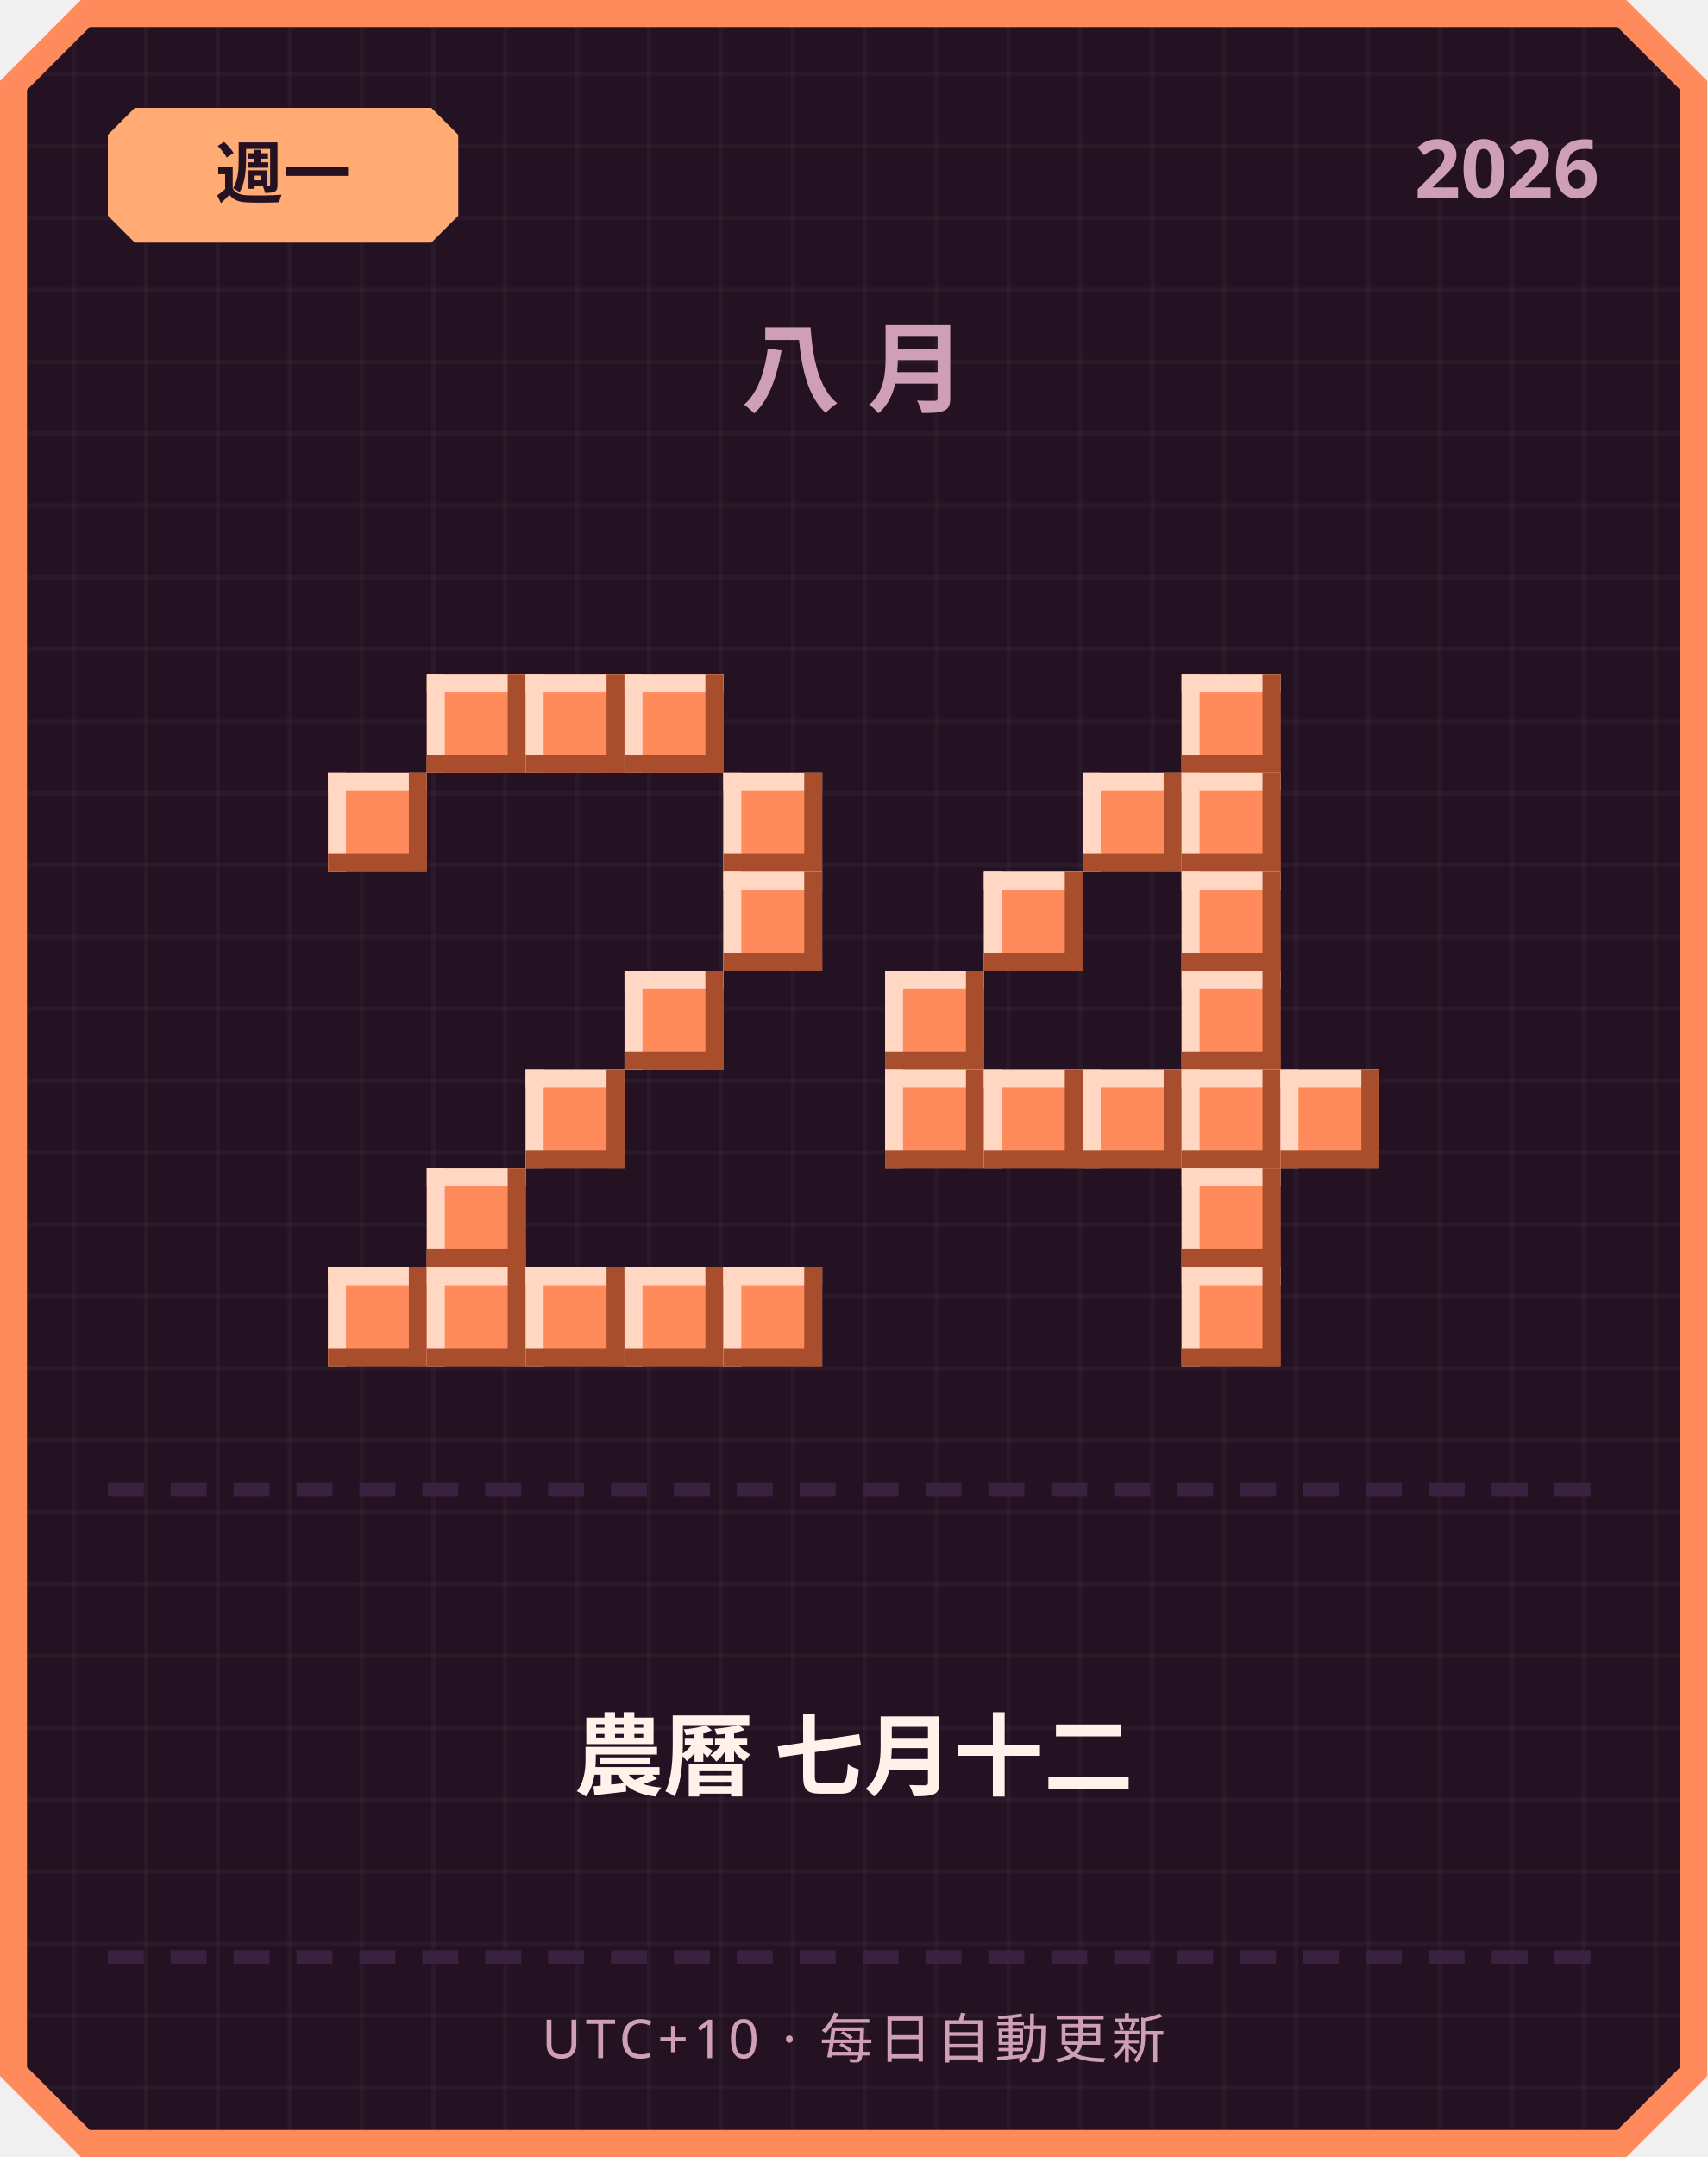
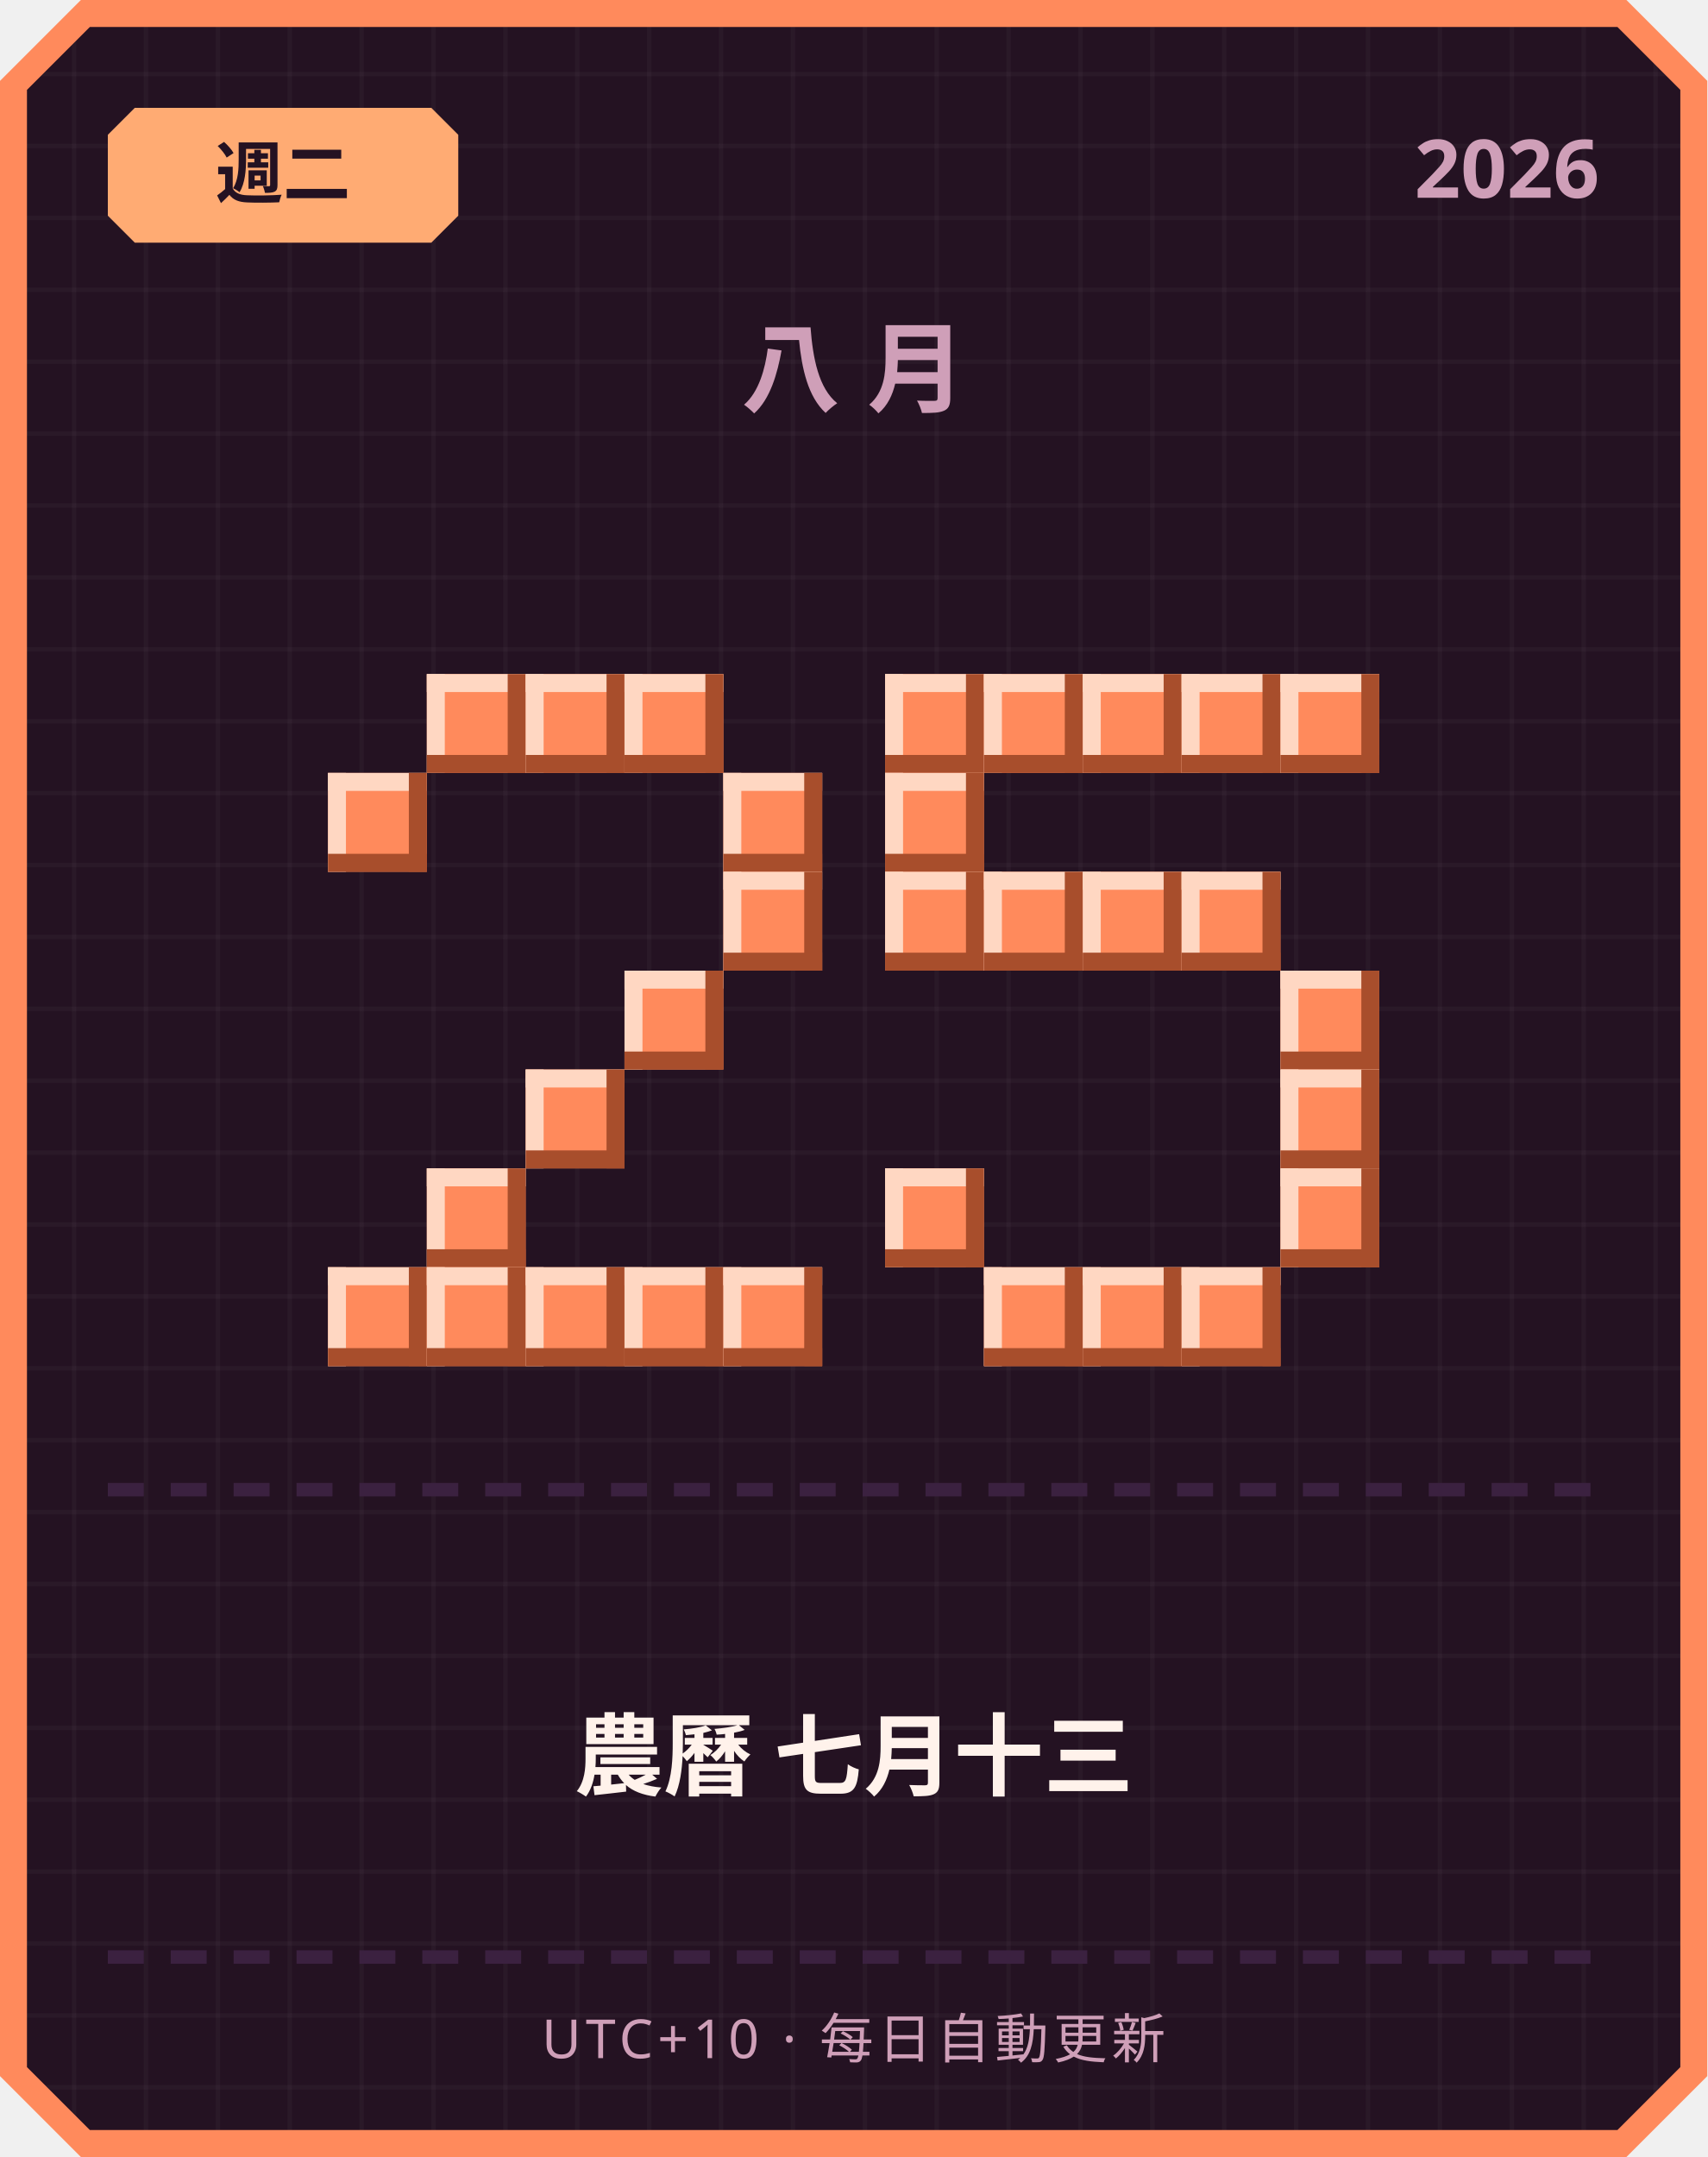
<svg xmlns="http://www.w3.org/2000/svg" width="380" height="480" viewBox="0 0 380 480">
  <defs>
    <pattern id="grid" width="16" height="16" patternUnits="userSpaceOnUse">
      <rect width="16" height="16" fill="#241222" />
      <rect width="1" height="16" fill="#ffffff" opacity="0.03" />
      <rect width="16" height="1" fill="#ffffff" opacity="0.03" />
    </pattern>
  </defs>
  <path d="M 18,0 L 362,0 L 380,18 L 380,462 L 362,480 L 18,480 L 0,462 L 0,18 Z" fill="#ff8a5c" />
  <path d="M 20,6 L 360,6 L 374,20 L 374,460 L 360,474 L 20,474 L 6,460 L 6,20 Z" fill="url(#grid)" />
  <path d="M 30,24 L 96,24 L 102,30 L 102,48 L 96,54 L 30,54 L 24,48 L 24,30 Z" fill="#ffab73" />
-   <text x="63" y="44" text-anchor="middle" font-family="'Segoe UI', sans-serif" font-size="15" font-weight="700" fill="#241222">週一</text>
+   <text x="63" y="44" text-anchor="middle" font-family="'Segoe UI', sans-serif" font-size="15" font-weight="700" fill="#241222">週二</text>
  <text x="356" y="44" text-anchor="end" font-family="'Segoe UI', sans-serif" font-size="18" font-weight="700" fill="#cf9fb8">2026</text>
  <text x="190" y="90" text-anchor="middle" font-family="'Segoe UI', sans-serif" font-size="22" font-weight="700" letter-spacing="6" fill="#cf9fb8">八月</text>
  <rect x="95" y="150" width="22" height="22" fill="#ff8a5c" />
  <rect x="95" y="150" width="22" height="4" fill="#ffd7c2" />
  <rect x="95" y="150" width="4" height="22" fill="#ffd7c2" />
  <rect x="95" y="168" width="22" height="4" fill="#a84e2c" />
  <rect x="113" y="150" width="4" height="22" fill="#a84e2c" />
  <rect x="117" y="150" width="22" height="22" fill="#ff8a5c" />
  <rect x="117" y="150" width="22" height="4" fill="#ffd7c2" />
  <rect x="117" y="150" width="4" height="22" fill="#ffd7c2" />
  <rect x="117" y="168" width="22" height="4" fill="#a84e2c" />
  <rect x="135" y="150" width="4" height="22" fill="#a84e2c" />
  <rect x="139" y="150" width="22" height="22" fill="#ff8a5c" />
  <rect x="139" y="150" width="22" height="4" fill="#ffd7c2" />
  <rect x="139" y="150" width="4" height="22" fill="#ffd7c2" />
  <rect x="139" y="168" width="22" height="4" fill="#a84e2c" />
  <rect x="157" y="150" width="4" height="22" fill="#a84e2c" />
  <rect x="73" y="172" width="22" height="22" fill="#ff8a5c" />
  <rect x="73" y="172" width="22" height="4" fill="#ffd7c2" />
  <rect x="73" y="172" width="4" height="22" fill="#ffd7c2" />
  <rect x="73" y="190" width="22" height="4" fill="#a84e2c" />
  <rect x="91" y="172" width="4" height="22" fill="#a84e2c" />
  <rect x="161" y="172" width="22" height="22" fill="#ff8a5c" />
  <rect x="161" y="172" width="22" height="4" fill="#ffd7c2" />
  <rect x="161" y="172" width="4" height="22" fill="#ffd7c2" />
  <rect x="161" y="190" width="22" height="4" fill="#a84e2c" />
  <rect x="179" y="172" width="4" height="22" fill="#a84e2c" />
  <rect x="161" y="194" width="22" height="22" fill="#ff8a5c" />
  <rect x="161" y="194" width="22" height="4" fill="#ffd7c2" />
  <rect x="161" y="194" width="4" height="22" fill="#ffd7c2" />
  <rect x="161" y="212" width="22" height="4" fill="#a84e2c" />
  <rect x="179" y="194" width="4" height="22" fill="#a84e2c" />
  <rect x="139" y="216" width="22" height="22" fill="#ff8a5c" />
  <rect x="139" y="216" width="22" height="4" fill="#ffd7c2" />
  <rect x="139" y="216" width="4" height="22" fill="#ffd7c2" />
  <rect x="139" y="234" width="22" height="4" fill="#a84e2c" />
  <rect x="157" y="216" width="4" height="22" fill="#a84e2c" />
  <rect x="117" y="238" width="22" height="22" fill="#ff8a5c" />
  <rect x="117" y="238" width="22" height="4" fill="#ffd7c2" />
  <rect x="117" y="238" width="4" height="22" fill="#ffd7c2" />
  <rect x="117" y="256" width="22" height="4" fill="#a84e2c" />
  <rect x="135" y="238" width="4" height="22" fill="#a84e2c" />
  <rect x="95" y="260" width="22" height="22" fill="#ff8a5c" />
  <rect x="95" y="260" width="22" height="4" fill="#ffd7c2" />
  <rect x="95" y="260" width="4" height="22" fill="#ffd7c2" />
  <rect x="95" y="278" width="22" height="4" fill="#a84e2c" />
  <rect x="113" y="260" width="4" height="22" fill="#a84e2c" />
  <rect x="73" y="282" width="22" height="22" fill="#ff8a5c" />
  <rect x="73" y="282" width="22" height="4" fill="#ffd7c2" />
  <rect x="73" y="282" width="4" height="22" fill="#ffd7c2" />
  <rect x="73" y="300" width="22" height="4" fill="#a84e2c" />
  <rect x="91" y="282" width="4" height="22" fill="#a84e2c" />
  <rect x="95" y="282" width="22" height="22" fill="#ff8a5c" />
  <rect x="95" y="282" width="22" height="4" fill="#ffd7c2" />
  <rect x="95" y="282" width="4" height="22" fill="#ffd7c2" />
  <rect x="95" y="300" width="22" height="4" fill="#a84e2c" />
  <rect x="113" y="282" width="4" height="22" fill="#a84e2c" />
  <rect x="117" y="282" width="22" height="22" fill="#ff8a5c" />
  <rect x="117" y="282" width="22" height="4" fill="#ffd7c2" />
  <rect x="117" y="282" width="4" height="22" fill="#ffd7c2" />
  <rect x="117" y="300" width="22" height="4" fill="#a84e2c" />
  <rect x="135" y="282" width="4" height="22" fill="#a84e2c" />
  <rect x="139" y="282" width="22" height="22" fill="#ff8a5c" />
  <rect x="139" y="282" width="22" height="4" fill="#ffd7c2" />
  <rect x="139" y="282" width="4" height="22" fill="#ffd7c2" />
  <rect x="139" y="300" width="22" height="4" fill="#a84e2c" />
  <rect x="157" y="282" width="4" height="22" fill="#a84e2c" />
  <rect x="161" y="282" width="22" height="22" fill="#ff8a5c" />
  <rect x="161" y="282" width="22" height="4" fill="#ffd7c2" />
  <rect x="161" y="282" width="4" height="22" fill="#ffd7c2" />
  <rect x="161" y="300" width="22" height="4" fill="#a84e2c" />
  <rect x="179" y="282" width="4" height="22" fill="#a84e2c" />
+   <rect x="197" y="150" width="22" height="22" fill="#ff8a5c" />
+   <rect x="197" y="150" width="22" height="4" fill="#ffd7c2" />
+   <rect x="197" y="150" width="4" height="22" fill="#ffd7c2" />
+   <rect x="197" y="168" width="22" height="4" fill="#a84e2c" />
+   <rect x="215" y="150" width="4" height="22" fill="#a84e2c" />
+   <rect x="219" y="150" width="22" height="22" fill="#ff8a5c" />
+   <rect x="219" y="150" width="22" height="4" fill="#ffd7c2" />
+   <rect x="219" y="150" width="4" height="22" fill="#ffd7c2" />
+   <rect x="219" y="168" width="22" height="4" fill="#a84e2c" />
+   <rect x="237" y="150" width="4" height="22" fill="#a84e2c" />
+   <rect x="241" y="150" width="22" height="22" fill="#ff8a5c" />
+   <rect x="241" y="150" width="22" height="4" fill="#ffd7c2" />
+   <rect x="241" y="150" width="4" height="22" fill="#ffd7c2" />
+   <rect x="241" y="168" width="22" height="4" fill="#a84e2c" />
+   <rect x="259" y="150" width="4" height="22" fill="#a84e2c" />
  <rect x="263" y="150" width="22" height="22" fill="#ff8a5c" />
  <rect x="263" y="150" width="22" height="4" fill="#ffd7c2" />
  <rect x="263" y="150" width="4" height="22" fill="#ffd7c2" />
  <rect x="263" y="168" width="22" height="4" fill="#a84e2c" />
  <rect x="281" y="150" width="4" height="22" fill="#a84e2c" />
-   <rect x="241" y="172" width="22" height="22" fill="#ff8a5c" />
-   <rect x="241" y="172" width="22" height="4" fill="#ffd7c2" />
-   <rect x="241" y="172" width="4" height="22" fill="#ffd7c2" />
-   <rect x="241" y="190" width="22" height="4" fill="#a84e2c" />
-   <rect x="259" y="172" width="4" height="22" fill="#a84e2c" />
-   <rect x="263" y="172" width="22" height="22" fill="#ff8a5c" />
-   <rect x="263" y="172" width="22" height="4" fill="#ffd7c2" />
-   <rect x="263" y="172" width="4" height="22" fill="#ffd7c2" />
-   <rect x="263" y="190" width="22" height="4" fill="#a84e2c" />
-   <rect x="281" y="172" width="4" height="22" fill="#a84e2c" />
+   <rect x="285" y="150" width="22" height="22" fill="#ff8a5c" />
+   <rect x="285" y="150" width="22" height="4" fill="#ffd7c2" />
+   <rect x="285" y="150" width="4" height="22" fill="#ffd7c2" />
+   <rect x="285" y="168" width="22" height="4" fill="#a84e2c" />
+   <rect x="303" y="150" width="4" height="22" fill="#a84e2c" />
+   <rect x="197" y="172" width="22" height="22" fill="#ff8a5c" />
+   <rect x="197" y="172" width="22" height="4" fill="#ffd7c2" />
+   <rect x="197" y="172" width="4" height="22" fill="#ffd7c2" />
+   <rect x="197" y="190" width="22" height="4" fill="#a84e2c" />
+   <rect x="215" y="172" width="4" height="22" fill="#a84e2c" />
+   <rect x="197" y="194" width="22" height="22" fill="#ff8a5c" />
+   <rect x="197" y="194" width="22" height="4" fill="#ffd7c2" />
+   <rect x="197" y="194" width="4" height="22" fill="#ffd7c2" />
+   <rect x="197" y="212" width="22" height="4" fill="#a84e2c" />
+   <rect x="215" y="194" width="4" height="22" fill="#a84e2c" />
  <rect x="219" y="194" width="22" height="22" fill="#ff8a5c" />
  <rect x="219" y="194" width="22" height="4" fill="#ffd7c2" />
  <rect x="219" y="194" width="4" height="22" fill="#ffd7c2" />
  <rect x="219" y="212" width="22" height="4" fill="#a84e2c" />
  <rect x="237" y="194" width="4" height="22" fill="#a84e2c" />
+   <rect x="241" y="194" width="22" height="22" fill="#ff8a5c" />
+   <rect x="241" y="194" width="22" height="4" fill="#ffd7c2" />
+   <rect x="241" y="194" width="4" height="22" fill="#ffd7c2" />
+   <rect x="241" y="212" width="22" height="4" fill="#a84e2c" />
+   <rect x="259" y="194" width="4" height="22" fill="#a84e2c" />
  <rect x="263" y="194" width="22" height="22" fill="#ff8a5c" />
  <rect x="263" y="194" width="22" height="4" fill="#ffd7c2" />
  <rect x="263" y="194" width="4" height="22" fill="#ffd7c2" />
  <rect x="263" y="212" width="22" height="4" fill="#a84e2c" />
  <rect x="281" y="194" width="4" height="22" fill="#a84e2c" />
-   <rect x="197" y="216" width="22" height="22" fill="#ff8a5c" />
-   <rect x="197" y="216" width="22" height="4" fill="#ffd7c2" />
-   <rect x="197" y="216" width="4" height="22" fill="#ffd7c2" />
-   <rect x="197" y="234" width="22" height="4" fill="#a84e2c" />
-   <rect x="215" y="216" width="4" height="22" fill="#a84e2c" />
-   <rect x="263" y="216" width="22" height="22" fill="#ff8a5c" />
-   <rect x="263" y="216" width="22" height="4" fill="#ffd7c2" />
-   <rect x="263" y="216" width="4" height="22" fill="#ffd7c2" />
-   <rect x="263" y="234" width="22" height="4" fill="#a84e2c" />
-   <rect x="281" y="216" width="4" height="22" fill="#a84e2c" />
-   <rect x="197" y="238" width="22" height="22" fill="#ff8a5c" />
-   <rect x="197" y="238" width="22" height="4" fill="#ffd7c2" />
-   <rect x="197" y="238" width="4" height="22" fill="#ffd7c2" />
-   <rect x="197" y="256" width="22" height="4" fill="#a84e2c" />
-   <rect x="215" y="238" width="4" height="22" fill="#a84e2c" />
-   <rect x="219" y="238" width="22" height="22" fill="#ff8a5c" />
-   <rect x="219" y="238" width="22" height="4" fill="#ffd7c2" />
-   <rect x="219" y="238" width="4" height="22" fill="#ffd7c2" />
-   <rect x="219" y="256" width="22" height="4" fill="#a84e2c" />
-   <rect x="237" y="238" width="4" height="22" fill="#a84e2c" />
-   <rect x="241" y="238" width="22" height="22" fill="#ff8a5c" />
-   <rect x="241" y="238" width="22" height="4" fill="#ffd7c2" />
-   <rect x="241" y="238" width="4" height="22" fill="#ffd7c2" />
-   <rect x="241" y="256" width="22" height="4" fill="#a84e2c" />
-   <rect x="259" y="238" width="4" height="22" fill="#a84e2c" />
-   <rect x="263" y="238" width="22" height="22" fill="#ff8a5c" />
-   <rect x="263" y="238" width="22" height="4" fill="#ffd7c2" />
-   <rect x="263" y="238" width="4" height="22" fill="#ffd7c2" />
-   <rect x="263" y="256" width="22" height="4" fill="#a84e2c" />
-   <rect x="281" y="238" width="4" height="22" fill="#a84e2c" />
+   <rect x="285" y="216" width="22" height="22" fill="#ff8a5c" />
+   <rect x="285" y="216" width="22" height="4" fill="#ffd7c2" />
+   <rect x="285" y="216" width="4" height="22" fill="#ffd7c2" />
+   <rect x="285" y="234" width="22" height="4" fill="#a84e2c" />
+   <rect x="303" y="216" width="4" height="22" fill="#a84e2c" />
  <rect x="285" y="238" width="22" height="22" fill="#ff8a5c" />
  <rect x="285" y="238" width="22" height="4" fill="#ffd7c2" />
  <rect x="285" y="238" width="4" height="22" fill="#ffd7c2" />
  <rect x="285" y="256" width="22" height="4" fill="#a84e2c" />
  <rect x="303" y="238" width="4" height="22" fill="#a84e2c" />
-   <rect x="263" y="260" width="22" height="22" fill="#ff8a5c" />
-   <rect x="263" y="260" width="22" height="4" fill="#ffd7c2" />
-   <rect x="263" y="260" width="4" height="22" fill="#ffd7c2" />
-   <rect x="263" y="278" width="22" height="4" fill="#a84e2c" />
-   <rect x="281" y="260" width="4" height="22" fill="#a84e2c" />
+   <rect x="197" y="260" width="22" height="22" fill="#ff8a5c" />
+   <rect x="197" y="260" width="22" height="4" fill="#ffd7c2" />
+   <rect x="197" y="260" width="4" height="22" fill="#ffd7c2" />
+   <rect x="197" y="278" width="22" height="4" fill="#a84e2c" />
+   <rect x="215" y="260" width="4" height="22" fill="#a84e2c" />
+   <rect x="285" y="260" width="22" height="22" fill="#ff8a5c" />
+   <rect x="285" y="260" width="22" height="4" fill="#ffd7c2" />
+   <rect x="285" y="260" width="4" height="22" fill="#ffd7c2" />
+   <rect x="285" y="278" width="22" height="4" fill="#a84e2c" />
+   <rect x="303" y="260" width="4" height="22" fill="#a84e2c" />
+   <rect x="219" y="282" width="22" height="22" fill="#ff8a5c" />
+   <rect x="219" y="282" width="22" height="4" fill="#ffd7c2" />
+   <rect x="219" y="282" width="4" height="22" fill="#ffd7c2" />
+   <rect x="219" y="300" width="22" height="4" fill="#a84e2c" />
+   <rect x="237" y="282" width="4" height="22" fill="#a84e2c" />
+   <rect x="241" y="282" width="22" height="22" fill="#ff8a5c" />
+   <rect x="241" y="282" width="22" height="4" fill="#ffd7c2" />
+   <rect x="241" y="282" width="4" height="22" fill="#ffd7c2" />
+   <rect x="241" y="300" width="22" height="4" fill="#a84e2c" />
+   <rect x="259" y="282" width="4" height="22" fill="#a84e2c" />
  <rect x="263" y="282" width="22" height="22" fill="#ff8a5c" />
  <rect x="263" y="282" width="22" height="4" fill="#ffd7c2" />
  <rect x="263" y="282" width="4" height="22" fill="#ffd7c2" />
  <rect x="263" y="300" width="22" height="4" fill="#a84e2c" />
  <rect x="281" y="282" width="4" height="22" fill="#a84e2c" />
  <rect x="24" y="330" width="8" height="3" fill="#3b2140" />
  <rect x="38" y="330" width="8" height="3" fill="#3b2140" />
  <rect x="52" y="330" width="8" height="3" fill="#3b2140" />
  <rect x="66" y="330" width="8" height="3" fill="#3b2140" />
  <rect x="80" y="330" width="8" height="3" fill="#3b2140" />
  <rect x="94" y="330" width="8" height="3" fill="#3b2140" />
  <rect x="108" y="330" width="8" height="3" fill="#3b2140" />
  <rect x="122" y="330" width="8" height="3" fill="#3b2140" />
  <rect x="136" y="330" width="8" height="3" fill="#3b2140" />
  <rect x="150" y="330" width="8" height="3" fill="#3b2140" />
  <rect x="164" y="330" width="8" height="3" fill="#3b2140" />
  <rect x="178" y="330" width="8" height="3" fill="#3b2140" />
  <rect x="192" y="330" width="8" height="3" fill="#3b2140" />
  <rect x="206" y="330" width="8" height="3" fill="#3b2140" />
  <rect x="220" y="330" width="8" height="3" fill="#3b2140" />
  <rect x="234" y="330" width="8" height="3" fill="#3b2140" />
  <rect x="248" y="330" width="8" height="3" fill="#3b2140" />
  <rect x="262" y="330" width="8" height="3" fill="#3b2140" />
  <rect x="276" y="330" width="8" height="3" fill="#3b2140" />
  <rect x="290" y="330" width="8" height="3" fill="#3b2140" />
  <rect x="304" y="330" width="8" height="3" fill="#3b2140" />
  <rect x="318" y="330" width="8" height="3" fill="#3b2140" />
  <rect x="332" y="330" width="8" height="3" fill="#3b2140" />
  <rect x="346" y="330" width="8" height="3" fill="#3b2140" />
-   <text x="190" y="398" text-anchor="middle" font-family="'Segoe UI', 'Microsoft JhengHei', sans-serif" font-size="20" font-weight="700" fill="#fff2eb">農曆 七月十二</text>
+   <text x="190" y="398" text-anchor="middle" font-family="'Segoe UI', 'Microsoft JhengHei', sans-serif" font-size="20" font-weight="700" fill="#fff2eb">農曆 七月十三</text>
  <rect x="24" y="434" width="8" height="3" fill="#3b2140" />
  <rect x="38" y="434" width="8" height="3" fill="#3b2140" />
  <rect x="52" y="434" width="8" height="3" fill="#3b2140" />
  <rect x="66" y="434" width="8" height="3" fill="#3b2140" />
  <rect x="80" y="434" width="8" height="3" fill="#3b2140" />
  <rect x="94" y="434" width="8" height="3" fill="#3b2140" />
  <rect x="108" y="434" width="8" height="3" fill="#3b2140" />
  <rect x="122" y="434" width="8" height="3" fill="#3b2140" />
  <rect x="136" y="434" width="8" height="3" fill="#3b2140" />
  <rect x="150" y="434" width="8" height="3" fill="#3b2140" />
  <rect x="164" y="434" width="8" height="3" fill="#3b2140" />
  <rect x="178" y="434" width="8" height="3" fill="#3b2140" />
  <rect x="192" y="434" width="8" height="3" fill="#3b2140" />
  <rect x="206" y="434" width="8" height="3" fill="#3b2140" />
  <rect x="220" y="434" width="8" height="3" fill="#3b2140" />
  <rect x="234" y="434" width="8" height="3" fill="#3b2140" />
  <rect x="248" y="434" width="8" height="3" fill="#3b2140" />
  <rect x="262" y="434" width="8" height="3" fill="#3b2140" />
  <rect x="276" y="434" width="8" height="3" fill="#3b2140" />
  <rect x="290" y="434" width="8" height="3" fill="#3b2140" />
  <rect x="304" y="434" width="8" height="3" fill="#3b2140" />
  <rect x="318" y="434" width="8" height="3" fill="#3b2140" />
  <rect x="332" y="434" width="8" height="3" fill="#3b2140" />
  <rect x="346" y="434" width="8" height="3" fill="#3b2140" />
  <text x="190" y="458" text-anchor="middle" font-family="'Segoe UI', sans-serif" font-size="12" letter-spacing="1" fill="#cf9fb8">UTC+10 · 每日自動更新</text>
</svg>
